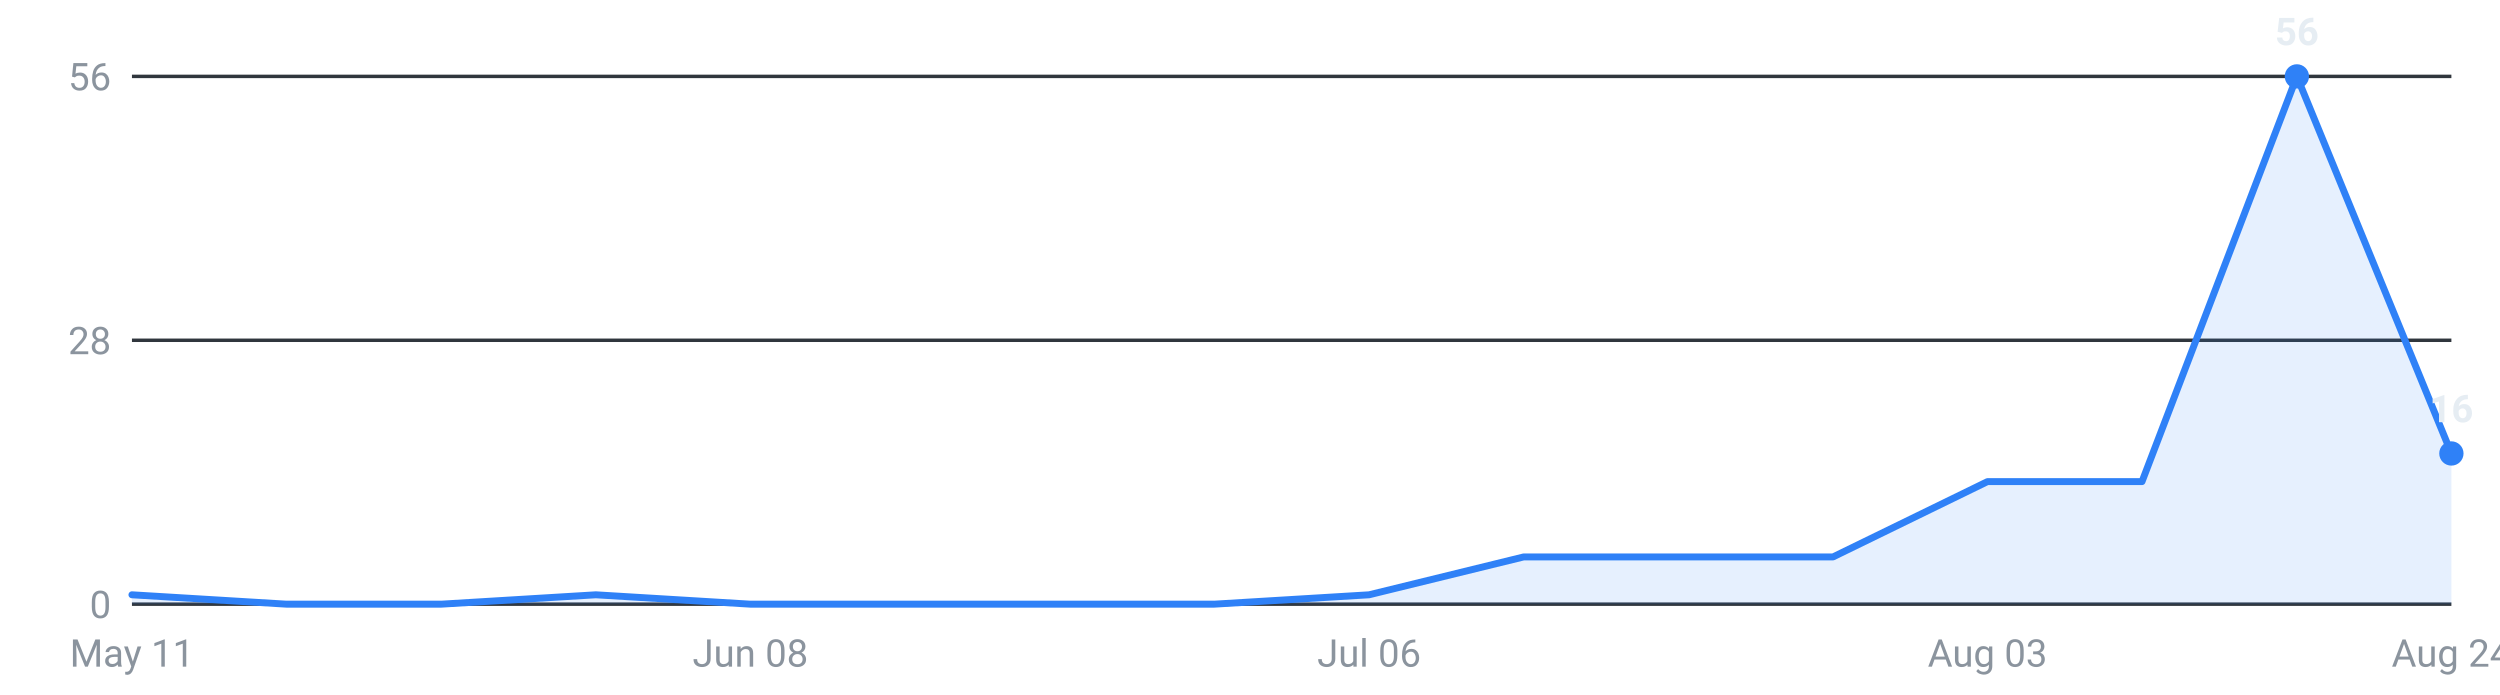
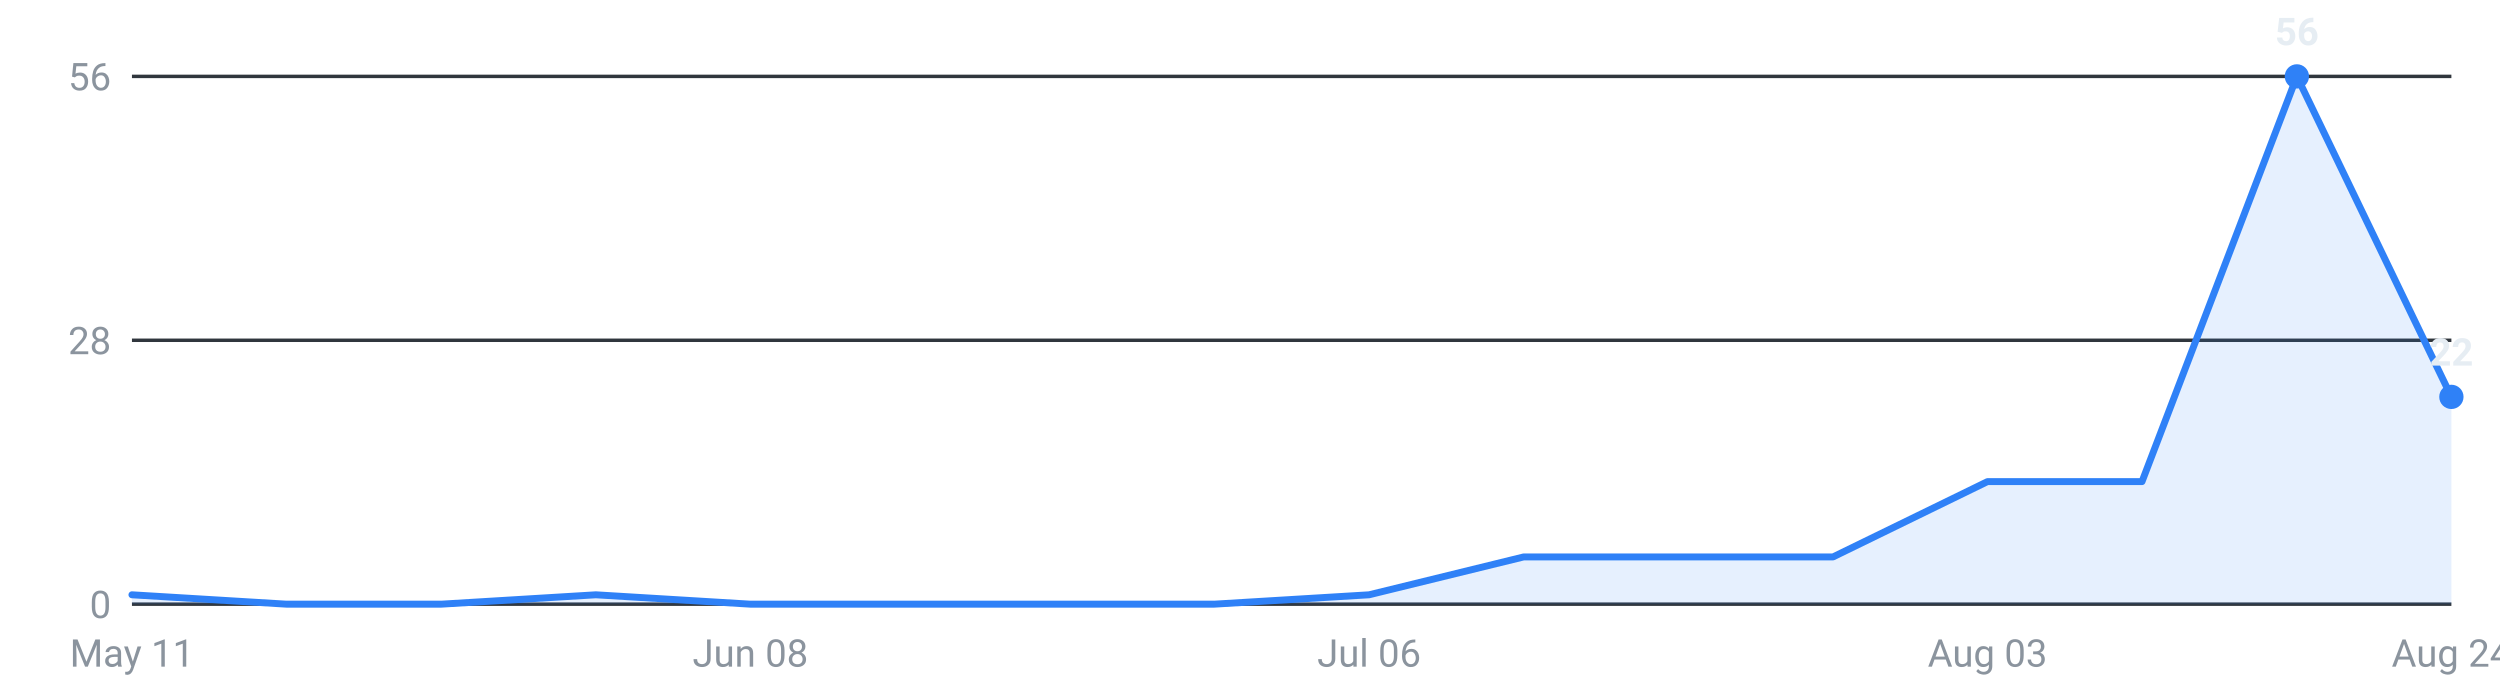
<svg xmlns="http://www.w3.org/2000/svg" viewBox="0 0 720 200" width="720" height="200" role="img" aria-label="Internships posted per week, last 16 weeks">
  <g font-family="-apple-system,Segoe UI,Roboto,sans-serif" font-size="11">
    <line x1="38" y1="174.0" x2="706" y2="174.0" stroke="#30363d" stroke-width="1" />
    <text x="32" y="178.0" text-anchor="end" fill="#8b949e">0</text>
    <line x1="38" y1="98.0" x2="706" y2="98.0" stroke="#30363d" stroke-width="1" />
    <text x="32" y="102.0" text-anchor="end" fill="#8b949e">28</text>
    <line x1="38" y1="22.0" x2="706" y2="22.0" stroke="#30363d" stroke-width="1" />
    <text x="32" y="26.0" text-anchor="end" fill="#8b949e">56</text>
-     <path d="M38.0,174 L38.0,171.3 L82.5,174.0 L127.1,174.0 L171.6,171.3 L216.1,174.0 L260.7,174.0 L305.2,174.0 L349.7,174.0 L394.3,171.3 L438.8,160.4 L483.3,160.4 L527.9,160.4 L572.4,138.7 L616.9,138.7 L661.5,22.0 L706.0,130.6 L706.0,174 Z" fill="#2f81f7" fill-opacity="0.12" />
-     <polyline points="38.0,171.3 82.5,174.0 127.1,174.0 171.6,171.3 216.1,174.0 260.7,174.0 305.2,174.0 349.7,174.0 394.3,171.3 438.8,160.4 483.3,160.4 527.9,160.4 572.4,138.7 616.9,138.7 661.5,22.0 706.0,130.6" fill="none" stroke="#2f81f7" stroke-width="2" stroke-linejoin="round" stroke-linecap="round" />
+     <path d="M38.0,174 L38.0,171.3 L82.5,174.0 L127.1,174.0 L171.6,171.3 L216.1,174.0 L260.7,174.0 L305.2,174.0 L349.7,174.0 L394.3,171.3 L438.8,160.4 L483.3,160.4 L527.9,160.4 L572.4,138.7 L616.9,138.7 L661.5,22.0 L706.0,114.3 L706.0,174 Z" fill="#2f81f7" fill-opacity="0.12" />
+     <polyline points="38.0,171.3 82.5,174.0 127.1,174.0 171.6,171.3 216.1,174.0 260.7,174.0 305.2,174.0 349.7,174.0 394.3,171.3 438.8,160.4 483.3,160.4 527.9,160.4 572.4,138.7 616.9,138.7 661.5,22.0 706.0,114.3" fill="none" stroke="#2f81f7" stroke-width="2" stroke-linejoin="round" stroke-linecap="round" />
    <circle cx="661.5" cy="22.0" r="3.5" fill="#2f81f7" />
    <text x="661.5" y="13.0" text-anchor="middle" fill="#e6edf3" font-weight="600">56</text>
-     <circle cx="706.0" cy="130.6" r="3.5" fill="#2f81f7" />
-     <text x="706.0" y="121.6" text-anchor="middle" fill="#e6edf3" font-weight="600">16</text>
+     <circle cx="706.0" cy="114.3" r="3.5" fill="#2f81f7" />
+     <text x="706.0" y="105.3" text-anchor="middle" fill="#e6edf3" font-weight="600">22</text>
    <text x="38.0" y="192" text-anchor="middle" fill="#8b949e">May 11</text>
    <text x="216.1" y="192" text-anchor="middle" fill="#8b949e">Jun 08</text>
    <text x="394.3" y="192" text-anchor="middle" fill="#8b949e">Jul 06</text>
    <text x="572.4" y="192" text-anchor="middle" fill="#8b949e">Aug 03</text>
    <text x="706.0" y="192" text-anchor="middle" fill="#8b949e">Aug 24</text>
  </g>
</svg>
